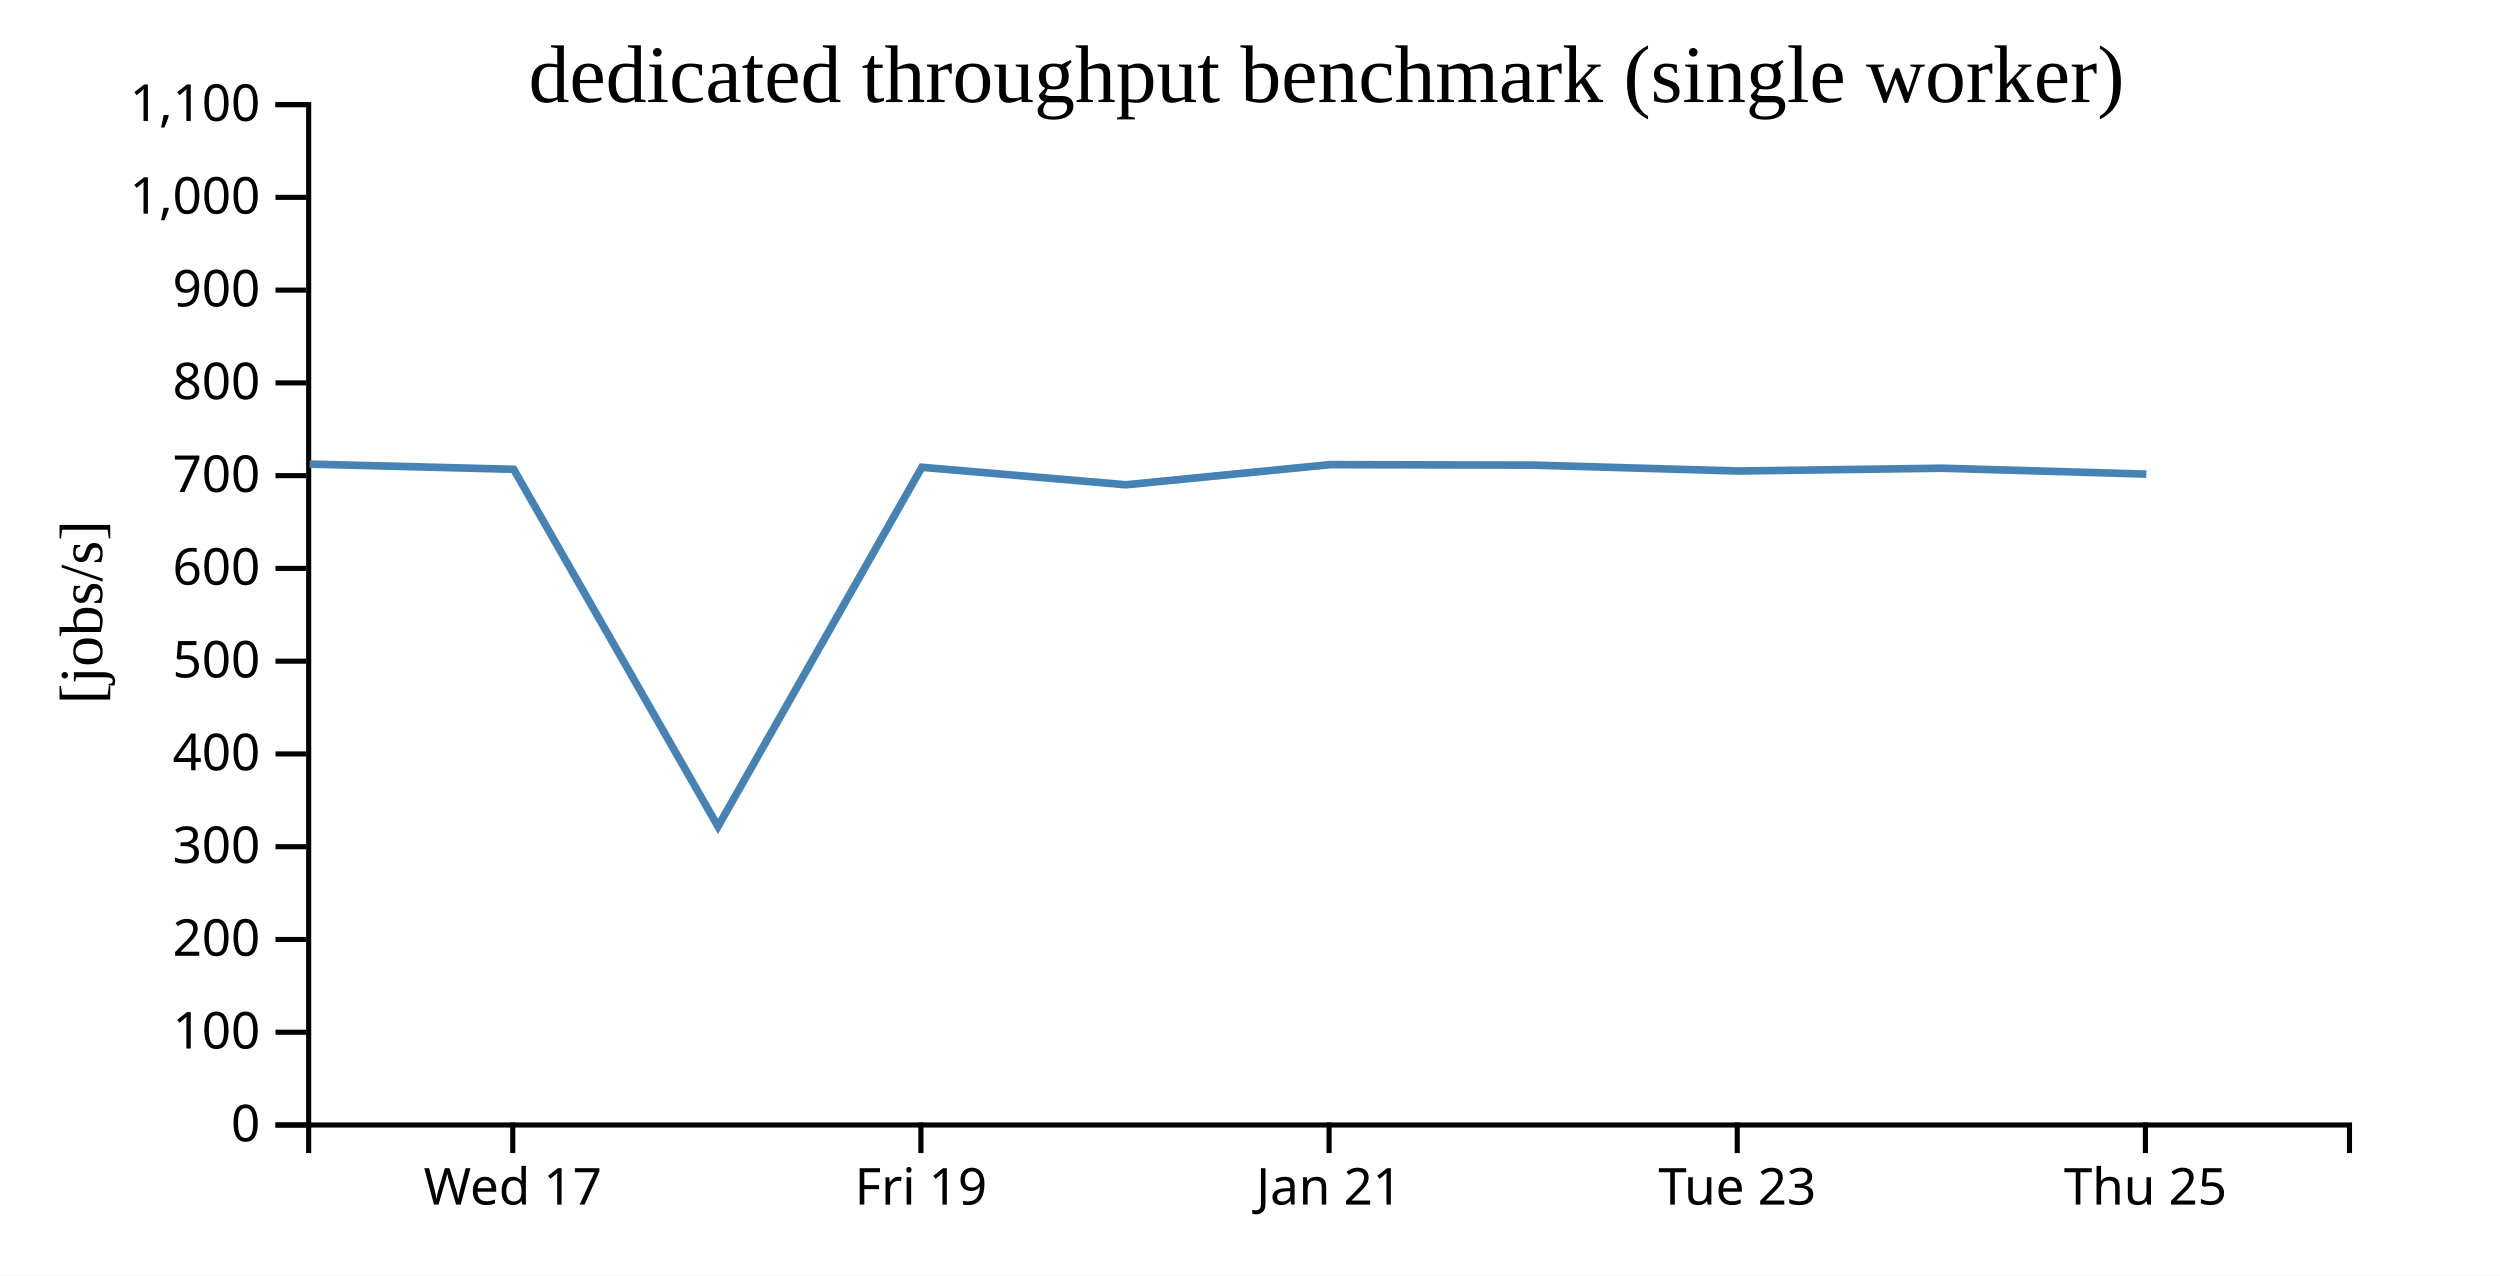
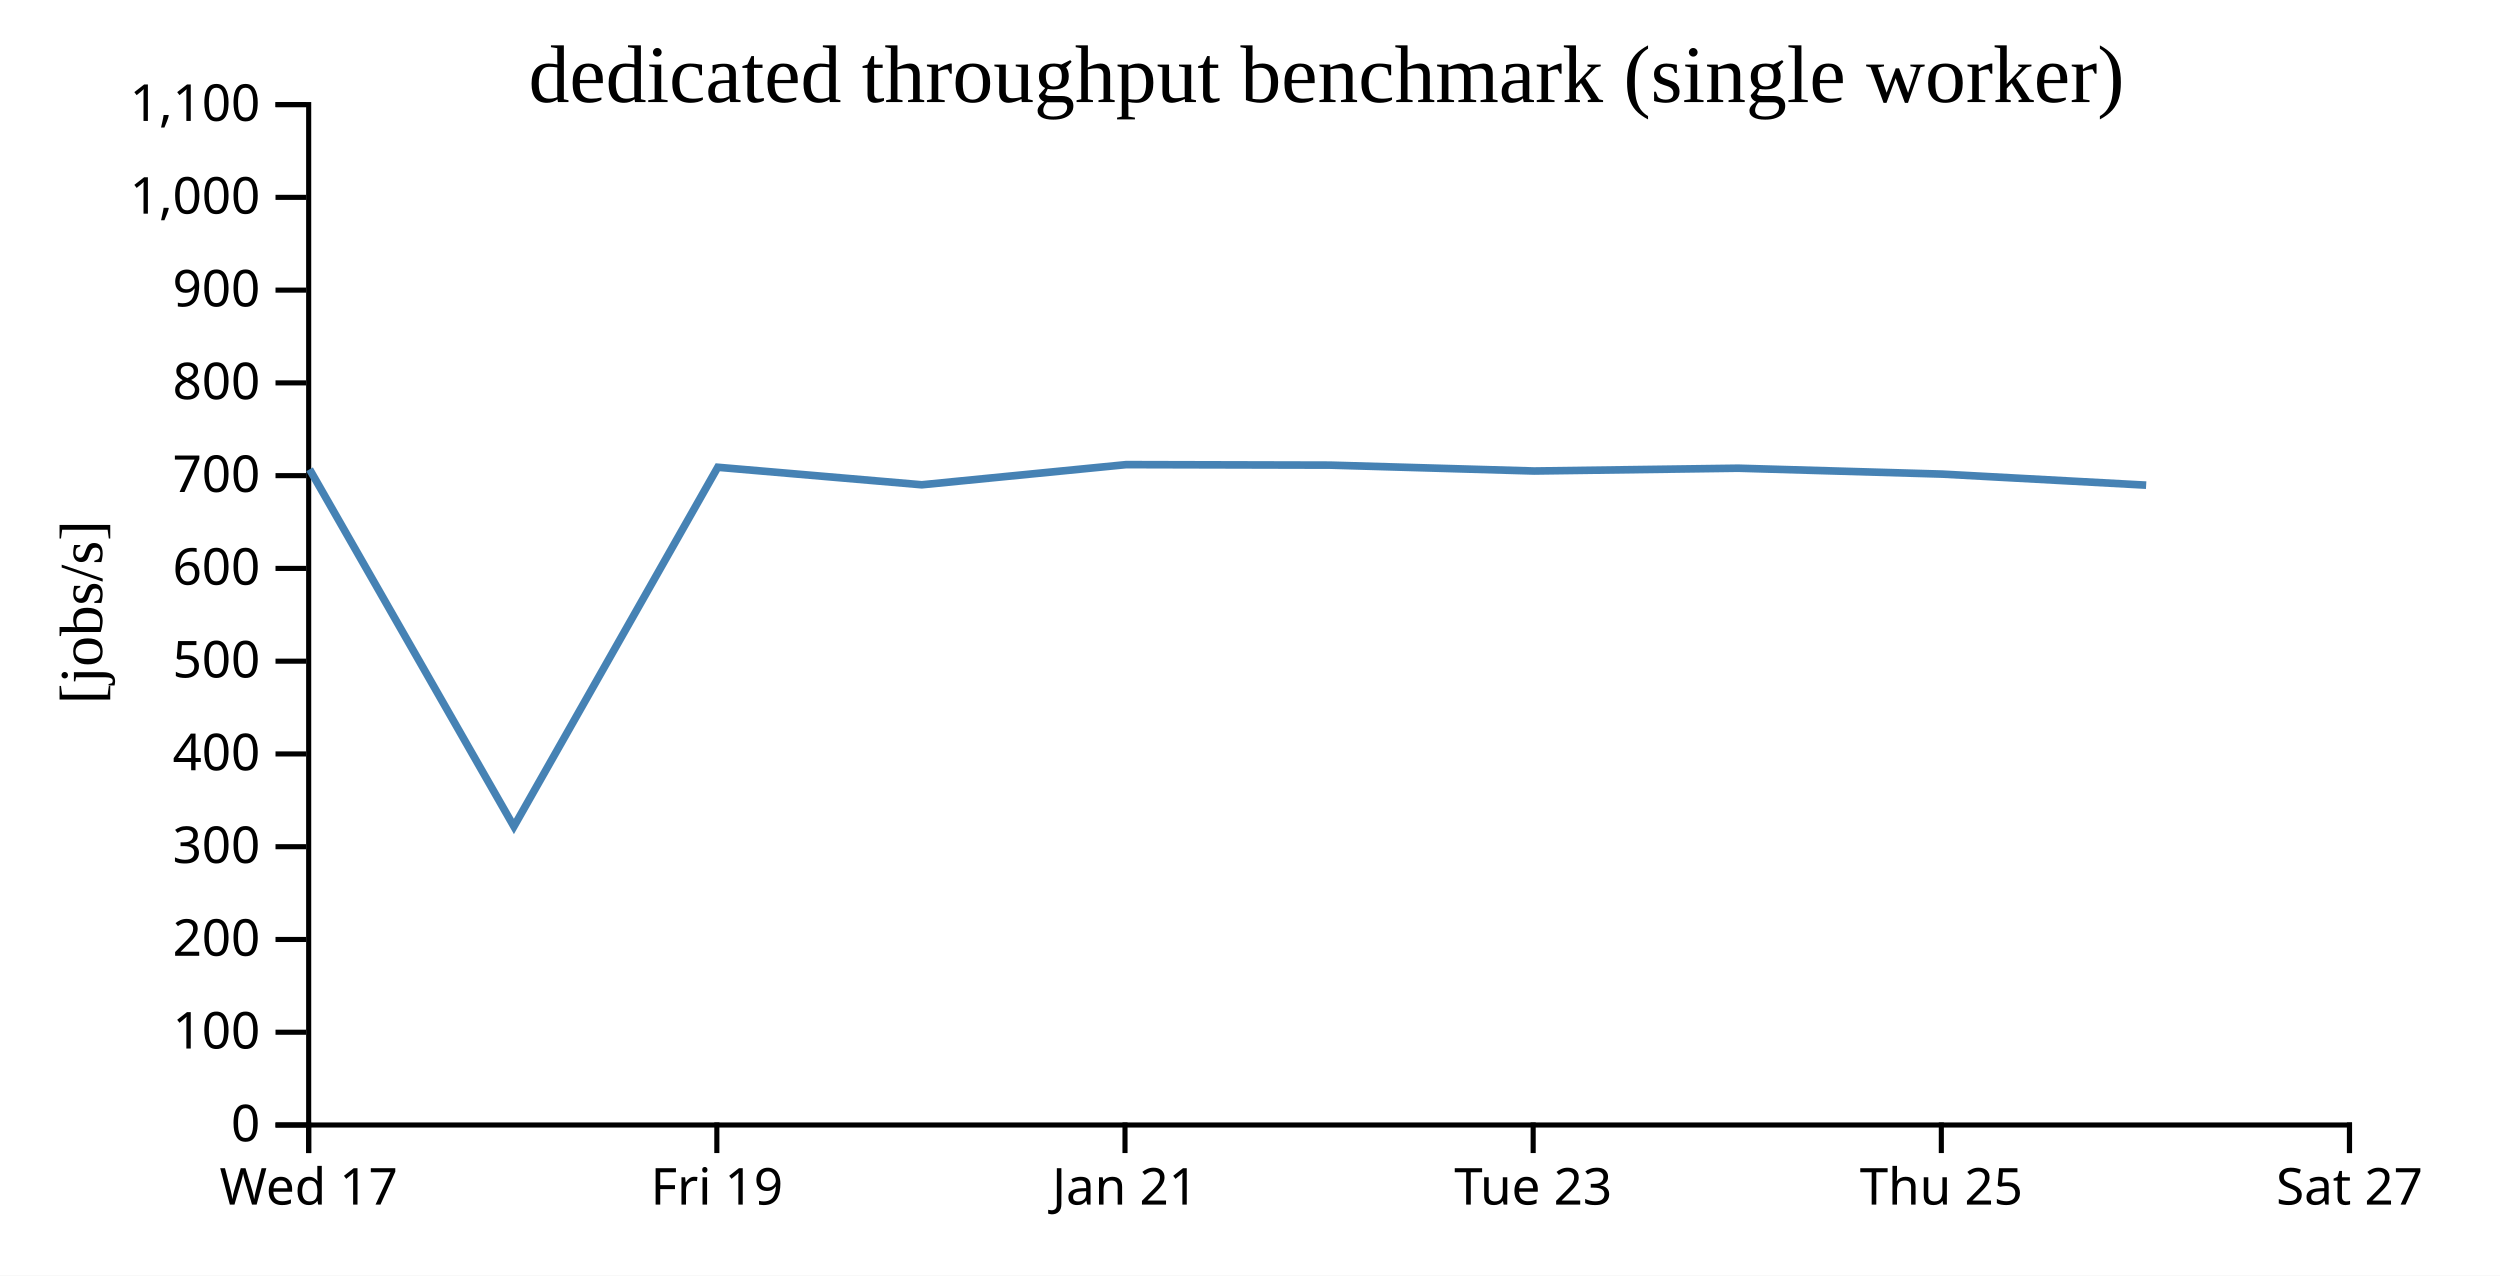
<svg xmlns="http://www.w3.org/2000/svg" width="490" height="250">
  <rect width="100%" height="100%" fill="white" />
  <g transform="translate(60,20)">
    <g transform="translate(0,200)" fill="none" font-size="10" font-family="sans-serif" text-anchor="middle">
      <path class="domain" stroke="currentColor" d="M0.5,6V0.5H400.5V6" />
-       <g class="tick" opacity="1" transform="translate(40.5,0)">
+       <g class="tick" opacity="1" transform="translate(0.5,0)">
        <line stroke="currentColor" y2="6" />
        <text fill="currentColor" y="9" dy="0.71em">Wed 17</text>
      </g>
-       <g class="tick" opacity="1" transform="translate(120.5,0)">
+       <g class="tick" opacity="1" transform="translate(80.5,0)">
        <line stroke="currentColor" y2="6" />
        <text fill="currentColor" y="9" dy="0.71em">Fri 19</text>
      </g>
-       <g class="tick" opacity="1" transform="translate(200.5,0)">
+       <g class="tick" opacity="1" transform="translate(160.5,0)">
        <line stroke="currentColor" y2="6" />
        <text fill="currentColor" y="9" dy="0.71em">Jan 21</text>
      </g>
-       <g class="tick" opacity="1" transform="translate(280.5,0)">
+       <g class="tick" opacity="1" transform="translate(240.5,0)">
        <line stroke="currentColor" y2="6" />
        <text fill="currentColor" y="9" dy="0.71em">Tue 23</text>
      </g>
-       <g class="tick" opacity="1" transform="translate(360.5,0)">
+       <g class="tick" opacity="1" transform="translate(320.5,0)">
        <line stroke="currentColor" y2="6" />
        <text fill="currentColor" y="9" dy="0.71em">Thu 25</text>
+       </g>
+       <g class="tick" opacity="1" transform="translate(400.5,0)">
+         <line stroke="currentColor" y2="6" />
+         <text fill="currentColor" y="9" dy="0.71em">Sat 27</text>
      </g>
    </g>
    <g fill="none" font-size="10" font-family="sans-serif" text-anchor="end">
      <path class="domain" stroke="currentColor" d="M-6,200.5H0.5V0.5H-6" />
      <g class="tick" opacity="1" transform="translate(0,200.5)">
        <line stroke="currentColor" x2="-6" />
        <text fill="currentColor" x="-9" dy="0.32em">0</text>
      </g>
      <g class="tick" opacity="1" transform="translate(0,182.3182)">
        <line stroke="currentColor" x2="-6" />
        <text fill="currentColor" x="-9" dy="0.32em">100</text>
      </g>
      <g class="tick" opacity="1" transform="translate(0,164.1364)">
        <line stroke="currentColor" x2="-6" />
        <text fill="currentColor" x="-9" dy="0.32em">200</text>
      </g>
      <g class="tick" opacity="1" transform="translate(0,145.9545)">
        <line stroke="currentColor" x2="-6" />
        <text fill="currentColor" x="-9" dy="0.32em">300</text>
      </g>
      <g class="tick" opacity="1" transform="translate(0,127.7727)">
        <line stroke="currentColor" x2="-6" />
        <text fill="currentColor" x="-9" dy="0.32em">400</text>
      </g>
      <g class="tick" opacity="1" transform="translate(0,109.5909)">
        <line stroke="currentColor" x2="-6" />
        <text fill="currentColor" x="-9" dy="0.32em">500</text>
      </g>
      <g class="tick" opacity="1" transform="translate(0,91.40909)">
        <line stroke="currentColor" x2="-6" />
        <text fill="currentColor" x="-9" dy="0.32em">600</text>
      </g>
      <g class="tick" opacity="1" transform="translate(0,73.22727)">
        <line stroke="currentColor" x2="-6" />
        <text fill="currentColor" x="-9" dy="0.32em">700</text>
      </g>
      <g class="tick" opacity="1" transform="translate(0,55.04545)">
        <line stroke="currentColor" x2="-6" />
        <text fill="currentColor" x="-9" dy="0.32em">800</text>
      </g>
      <g class="tick" opacity="1" transform="translate(0,36.86364)">
        <line stroke="currentColor" x2="-6" />
        <text fill="currentColor" x="-9" dy="0.32em">900</text>
      </g>
      <g class="tick" opacity="1" transform="translate(0,18.68182)">
        <line stroke="currentColor" x2="-6" />
        <text fill="currentColor" x="-9" dy="0.32em">1,000</text>
      </g>
      <g class="tick" opacity="1" transform="translate(0,0.5)">
        <line stroke="currentColor" x2="-6" />
        <text fill="currentColor" x="-9" dy="0.32em">1,100</text>
      </g>
    </g>
    <text text-anchor="middle" style="font-size: 12px" transform="rotate(-90)" y="-40" x="-100">[jobs/s]</text>
    <text text-anchor="middle" style="font-size: 16px" y="0" x="200">dedicated throughput benchmark (single worker)</text>
-     <path fill="none" stroke="steelblue" stroke-width="1.5" d="M0.674,70.962L40.678,71.986L80.725,141.986L120.683,71.585L160.665,75.019L200.732,71.066L240.719,71.167L280.686,72.319L320.694,71.769L360.69,72.926" />
+     <path fill="none" stroke="steelblue" stroke-width="1.5" d="M0.678,71.986L40.725,141.986L80.683,71.585L120.665,75.019L160.732,71.066L200.719,71.167L240.686,72.319L280.694,71.769L320.69,72.926L360.647,75.091" />
  </g>
</svg>
